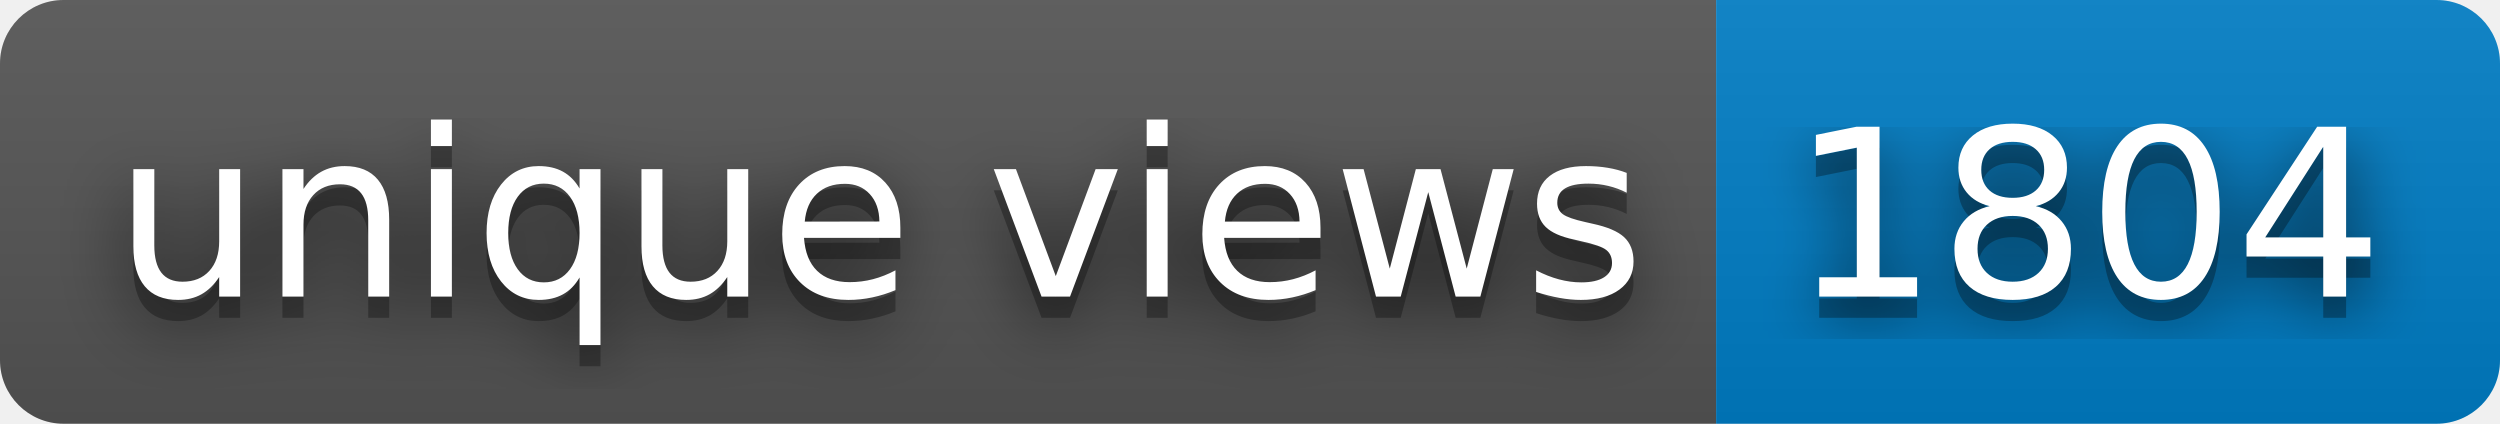
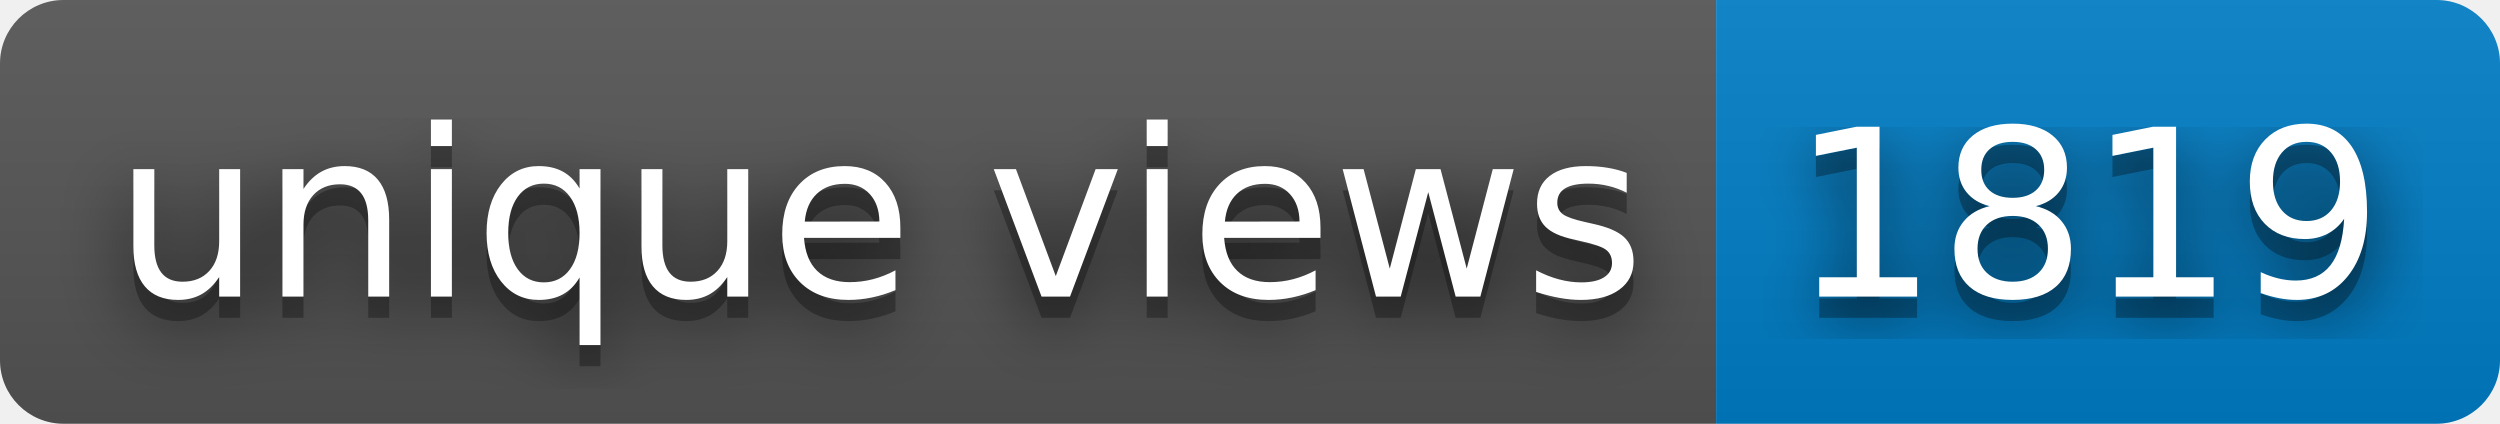
- <svg xmlns="http://www.w3.org/2000/svg" width="118" height="20" role="img" aria-label="unique views: 1804">
+ <svg xmlns="http://www.w3.org/2000/svg" width="118" height="20" role="img" aria-label="unique views: 1819">
  <filter id="blur">
    <feGaussianBlur stdDeviation="16" />
  </filter>
  <linearGradient id="s" x2="0" y2="100%">
    <stop offset="0" stop-color="#bbb" stop-opacity=".1" />
    <stop offset="1" stop-opacity=".1" />
  </linearGradient>
  <clipPath id="r">
    <rect width="118" height="20" rx="3" />
  </clipPath>
  <g clip-path="url(#r)">
    <rect width="81" height="20" fill="#555" />
    <rect x="81" width="37" height="20" fill="#007ec6" />
    <rect width="118" height="20" fill="url(#s)" />
  </g>
  <g fill="#fff" text-anchor="middle" font-family="Verdana,Geneva,DejaVu Sans,sans-serif" text-rendering="geometricPrecision" font-size="110">
    <g transform="scale(.1)">
      <g aria-hidden="true" fill="#010101">
        <text x="415" y="150" fill-opacity=".8" filter="url(#blur)" textLength="710">unique views</text>
        <text x="415" y="150" fill-opacity=".3" textLength="710">unique views</text>
      </g>
      <text x="415" y="140" textLength="710">unique views</text>
    </g>
    <g transform="scale(.1)">
      <g aria-hidden="true" fill="#010101">
-         <text x="985" y="150" fill-opacity=".8" filter="url(#blur)" textLength="270">1804</text>
-         <text x="985" y="150" fill-opacity=".3" textLength="270">1804</text>
+         <text x="985" y="150" fill-opacity=".8" filter="url(#blur)" textLength="270">1819</text>
+         <text x="985" y="150" fill-opacity=".3" textLength="270">1819</text>
      </g>
-       <text x="985" y="140" textLength="270">1804</text>
+       <text x="985" y="140" textLength="270">1819</text>
    </g>
  </g>
</svg>
